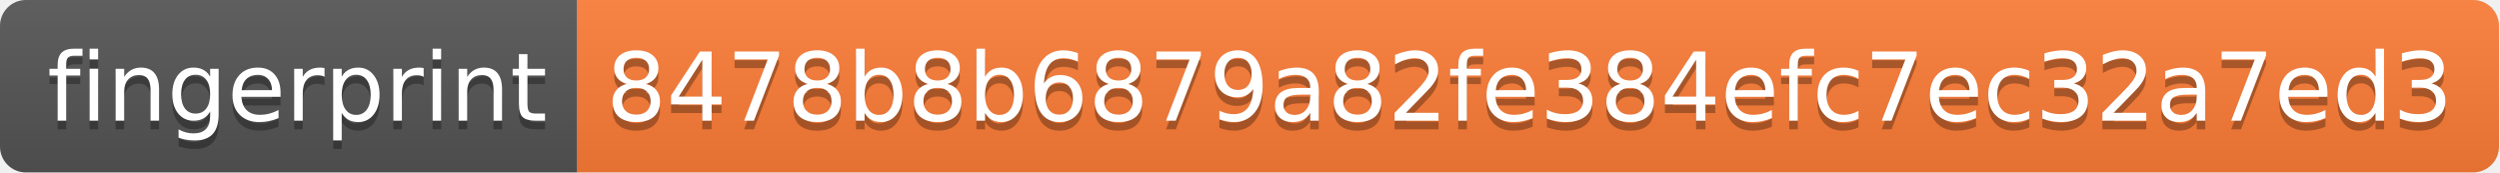
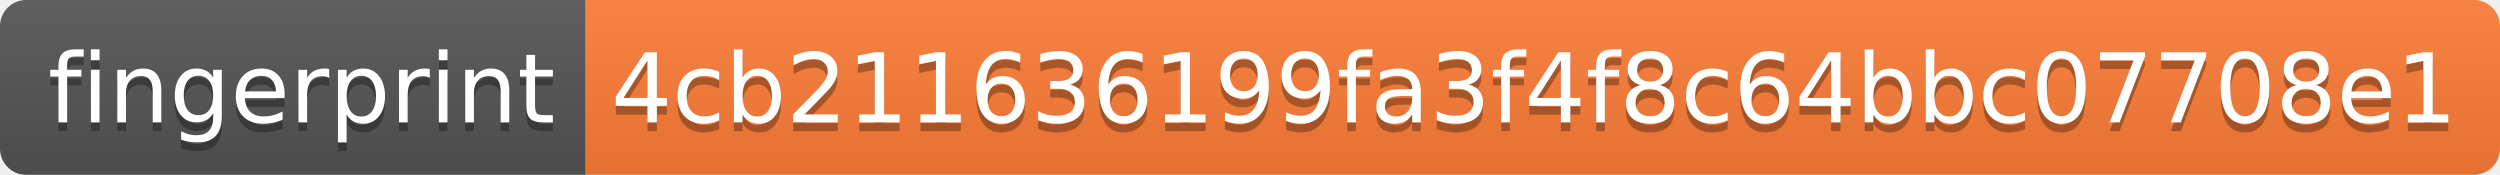
- <svg xmlns="http://www.w3.org/2000/svg" width="290" height="20" role="img" aria-label="fingerprint: 8478b8b6879a82fe384efc7ec32a7ed3">
+ <svg xmlns="http://www.w3.org/2000/svg" width="286" height="20" role="img" aria-label="fingerprint: 4cb211636199fa3f4f8c64bbc07708e1">
  <linearGradient id="s" x2="0" y2="100%">
    <stop offset="0" stop-color="#bbb" stop-opacity=".1" />
    <stop offset="1" stop-opacity=".1" />
  </linearGradient>
  <clipPath id="r">
-     <rect width="290" height="20" rx="3" fill="#fff" />
+     <rect width="286" height="20" rx="3" fill="#fff" />
  </clipPath>
  <g clip-path="url(#r)">
    <rect width="67" height="20" fill="#555" />
-     <rect x="67" width="223" height="20" fill="#fe7d37" />
-     <rect width="290" height="20" fill="url(#s)" />
+     <rect x="67" width="219" height="20" fill="#fe7d37" />
+     <rect width="286" height="20" fill="url(#s)" />
  </g>
  <g fill="#fff" text-anchor="middle" font-family="Verdana,Geneva,DejaVu Sans,sans-serif" text-rendering="geometricPrecision" font-size="110">
    <text aria-hidden="true" x="345" y="150" fill="#010101" fill-opacity=".3" transform="scale(.1)" textLength="570">fingerprint</text>
    <text x="345" y="140" transform="scale(.1)" fill="#fff" textLength="570">fingerprint</text>
-     <text aria-hidden="true" x="1775" y="150" fill="#010101" fill-opacity=".3" transform="scale(.1)" textLength="2130">8478b8b6879a82fe384efc7ec32a7ed3</text>
-     <text x="1775" y="140" transform="scale(.1)" fill="#fff" textLength="2130">8478b8b6879a82fe384efc7ec32a7ed3</text>
+     <text aria-hidden="true" x="1755" y="150" fill="#010101" fill-opacity=".3" transform="scale(.1)" textLength="2090">4cb211636199fa3f4f8c64bbc07708e1</text>
+     <text x="1755" y="140" transform="scale(.1)" fill="#fff" textLength="2090">4cb211636199fa3f4f8c64bbc07708e1</text>
  </g>
</svg>
